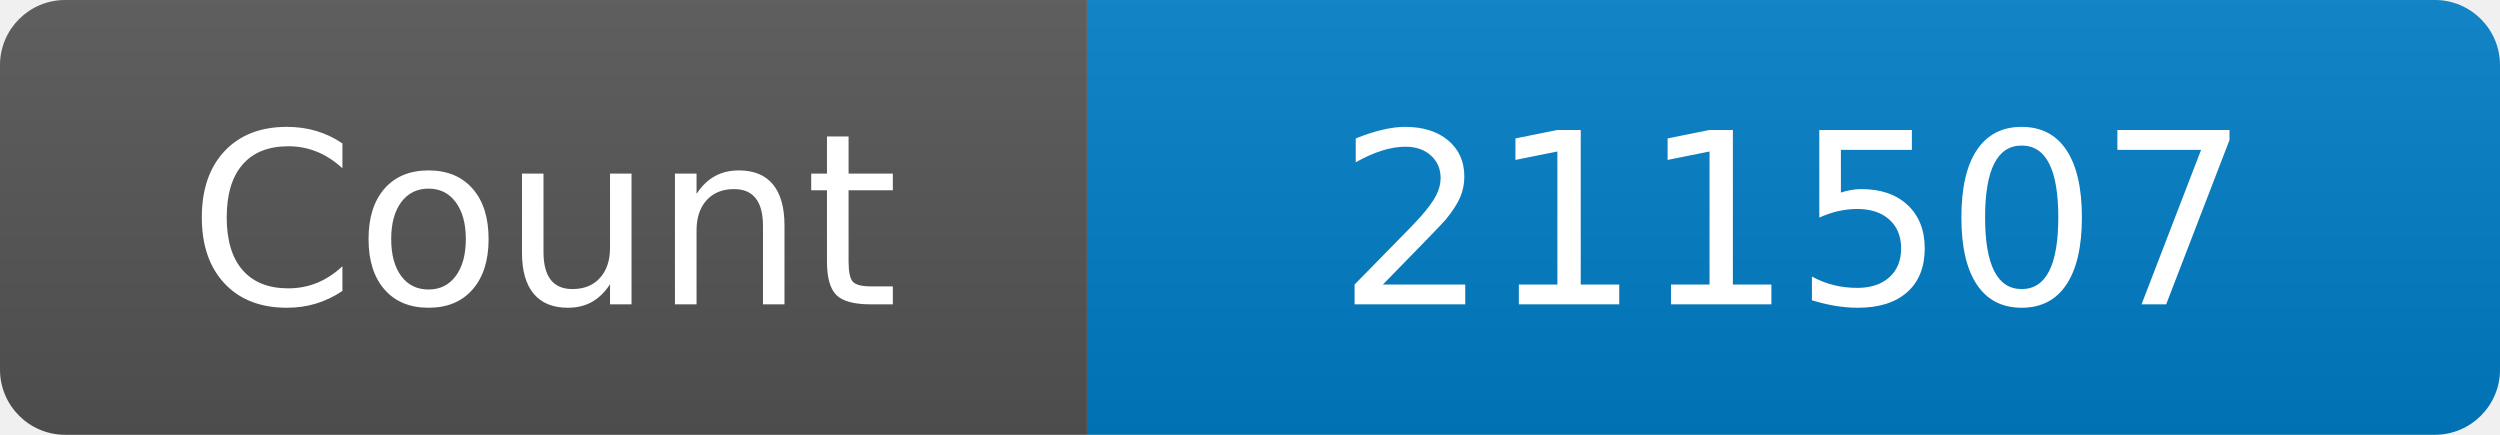
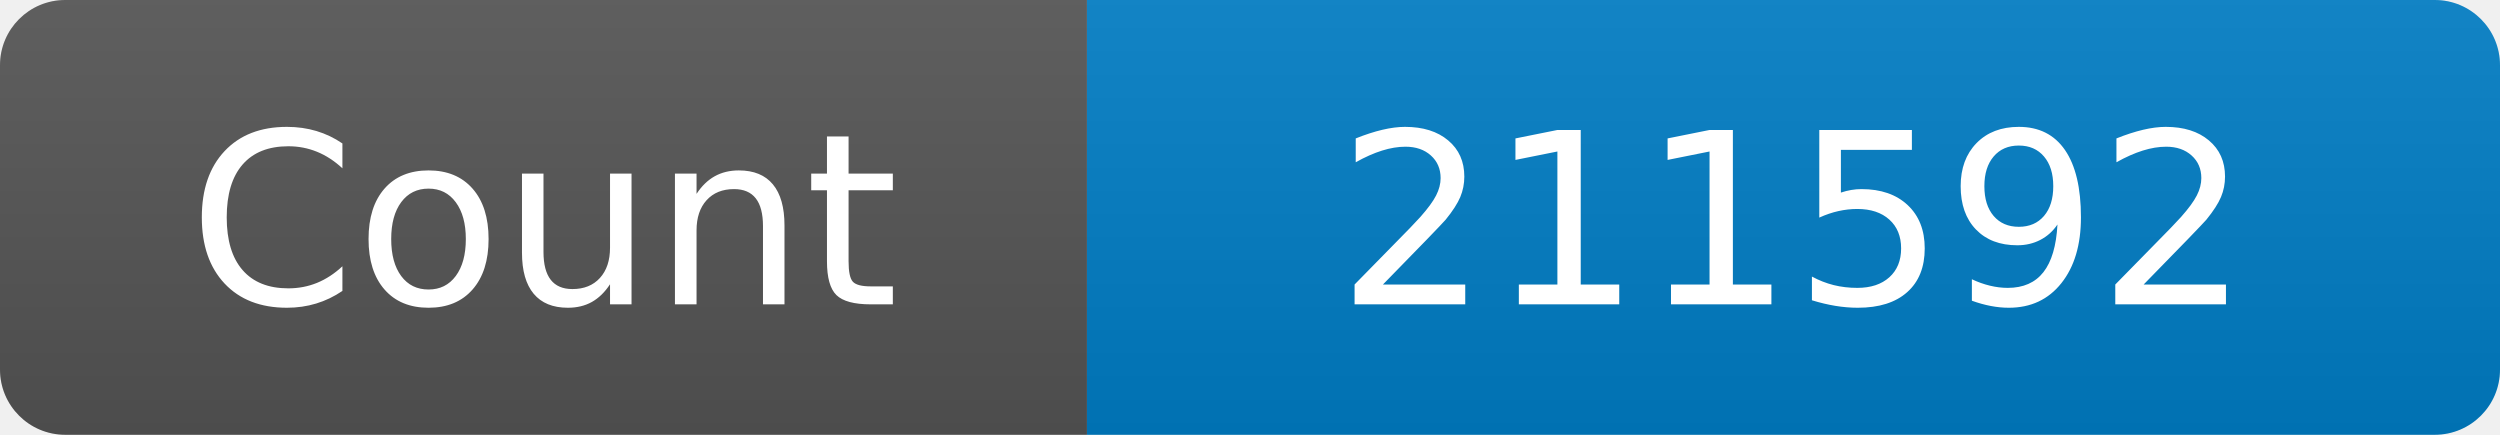
<svg xmlns="http://www.w3.org/2000/svg" width="115" height="20" role="img" aria-label="Maintained?: yes">
  <linearGradient id="s" x2="0" y2="100%">
    <stop offset="0" stop-color="#bbb" stop-opacity=".1" />
    <stop offset="1" stop-opacity=".1" />
  </linearGradient>
  <clipPath id="r">
    <rect width="115" height="20" rx="3" fill="#fff" />
  </clipPath>
  <g clip-path="url(#r)">
    <rect width="50" height="20" fill="#555" />
    <rect x="50" width="160" height="20" fill="#007ec6" />
    <rect width="115" height="20" fill="url(#s)" />
  </g>
  <g fill="#fff" text-anchor="middle" font-family="Verdana,Geneva,DejaVu Sans,sans-serif" font-size="110">
    <text x="250" y="140" transform="scale(.1)" fill="#fff">Count</text>
-     <text x="825" y="140" transform="scale(.1)" fill="#fff">211507</text>
+     <text x="825" y="140" transform="scale(.1)" fill="#fff">211592</text>
  </g>
</svg>
